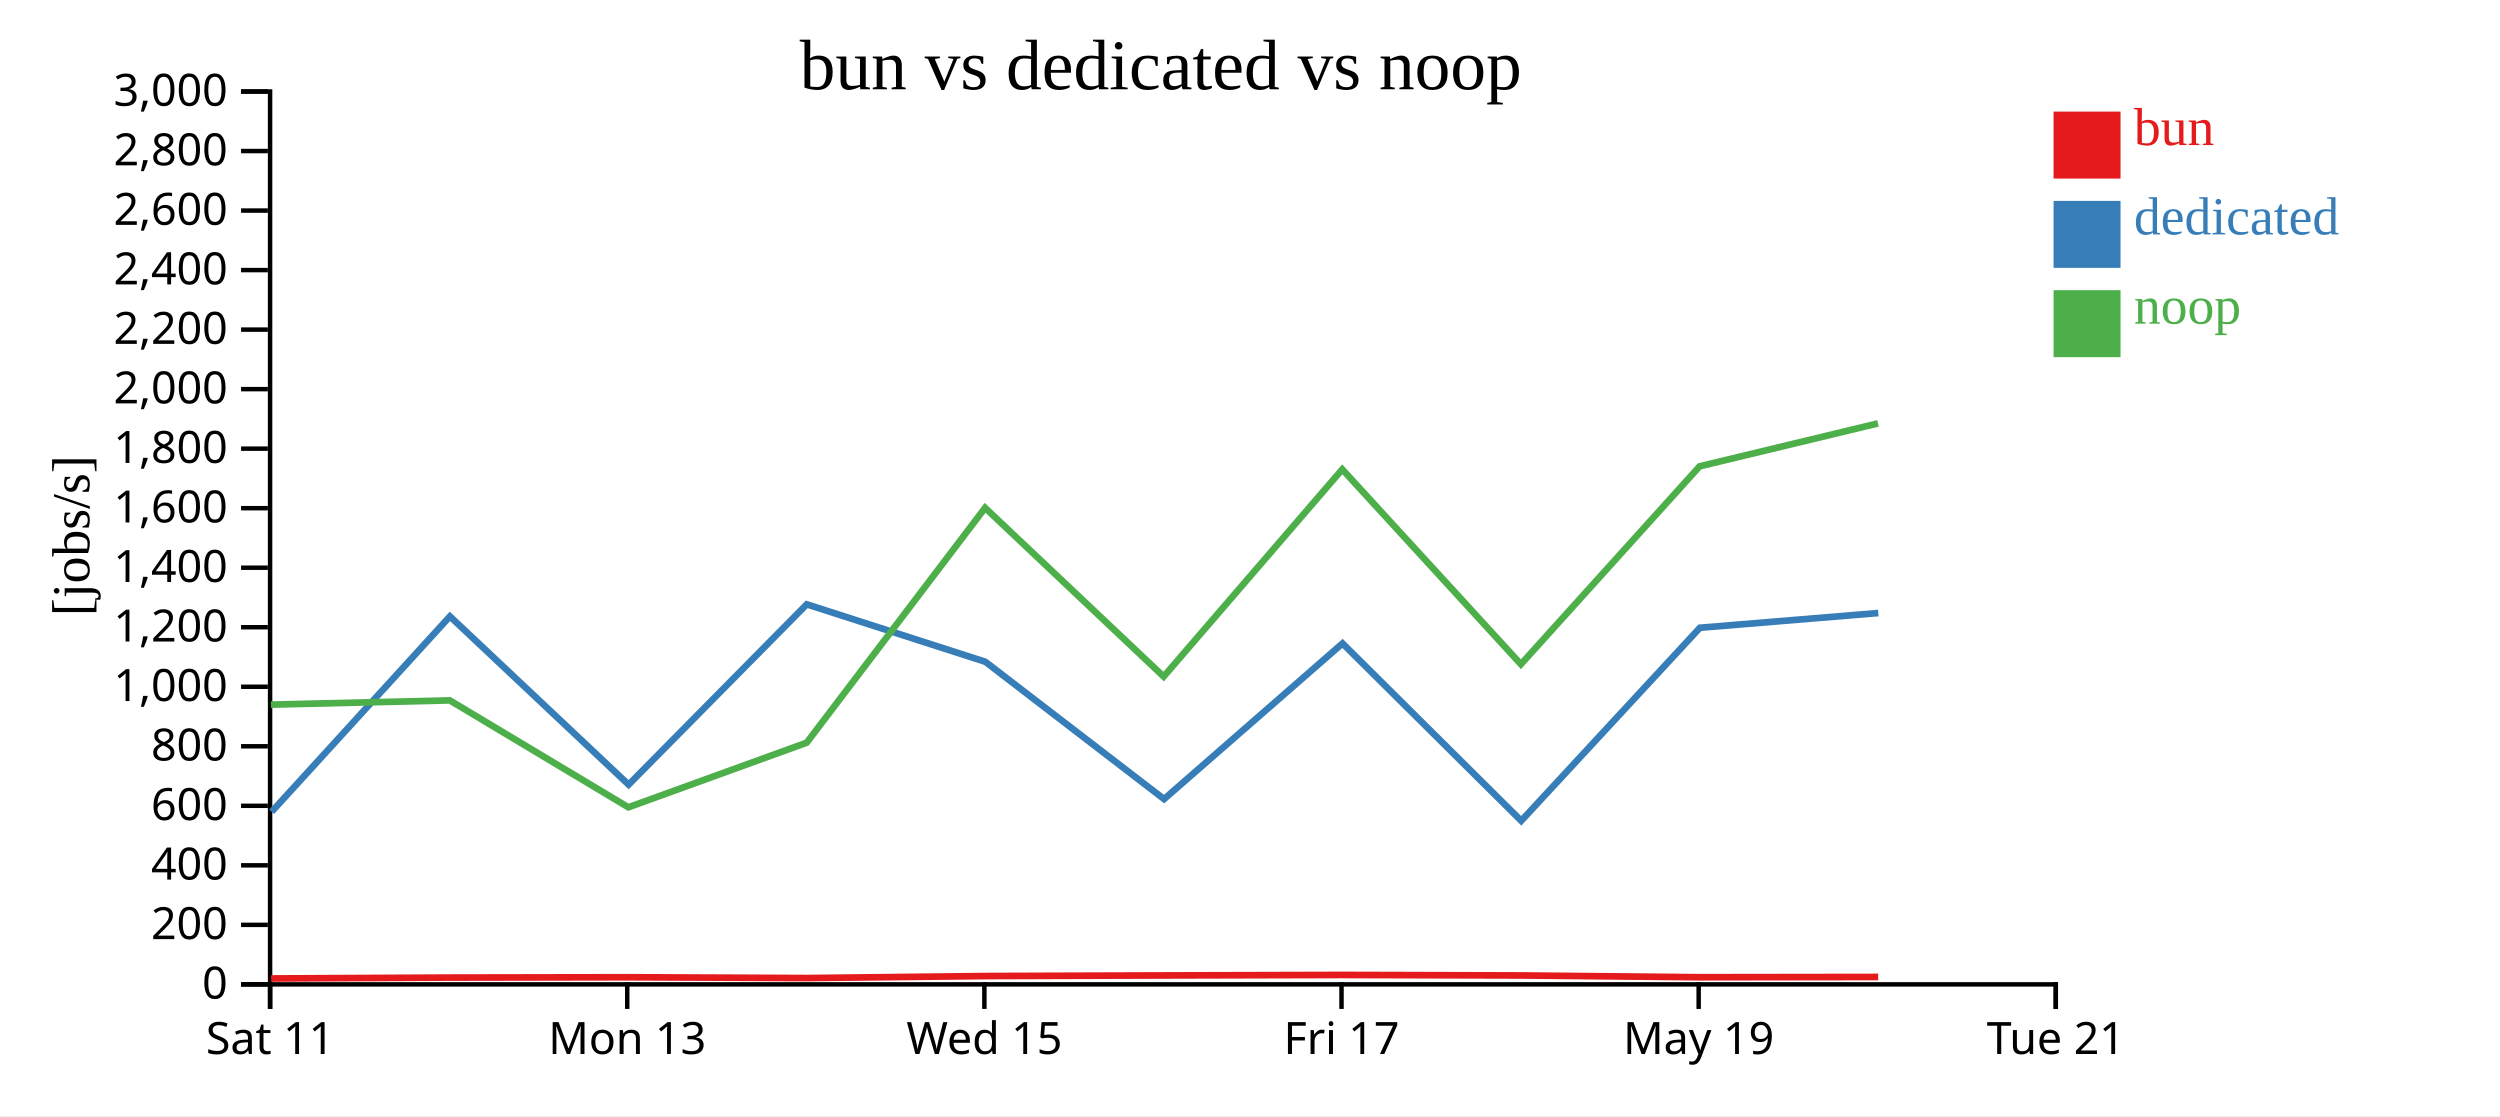
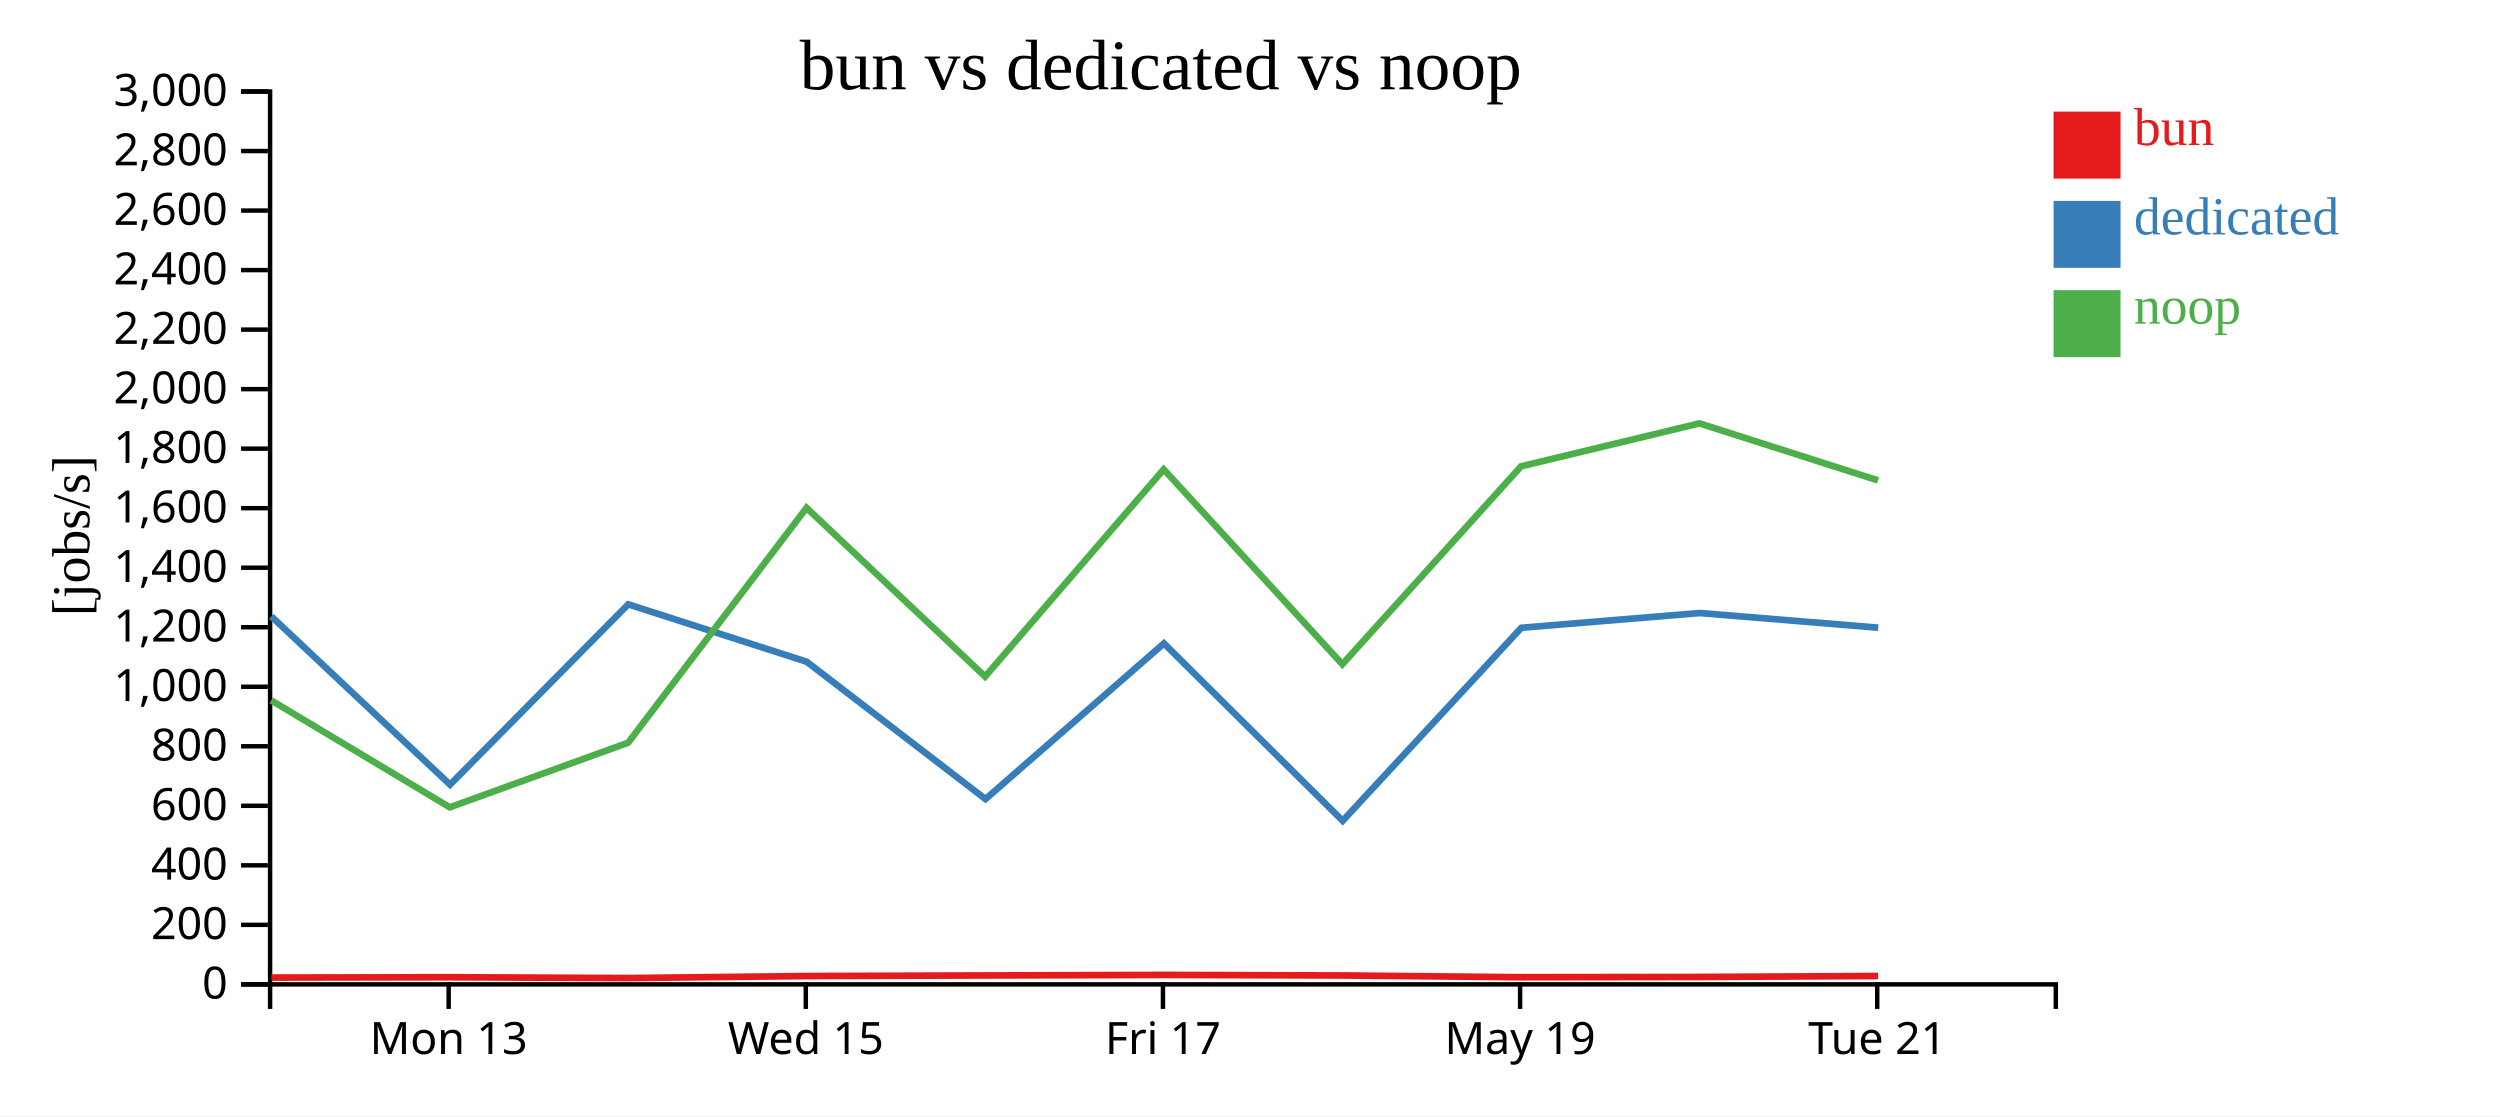
<svg xmlns="http://www.w3.org/2000/svg" width="560" height="250">
  <rect width="100%" height="100%" fill="white" />
  <g transform="translate(60,20)">
    <g transform="translate(0,200)" fill="none" font-size="10" font-family="sans-serif" text-anchor="middle">
      <path class="domain" stroke="currentColor" d="M0.5,6V0.5H400.5V6" />
-       <g class="tick" opacity="1" transform="translate(0.5,0)">
-         <line stroke="currentColor" y2="6" />
-         <text fill="currentColor" y="9" dy="0.71em">Sat 11</text>
-       </g>
-       <g class="tick" opacity="1" transform="translate(80.5,0)">
+       <g class="tick" opacity="1" transform="translate(40.5,0)">
        <line stroke="currentColor" y2="6" />
        <text fill="currentColor" y="9" dy="0.71em">Mon 13</text>
      </g>
-       <g class="tick" opacity="1" transform="translate(160.5,0)">
+       <g class="tick" opacity="1" transform="translate(120.5,0)">
        <line stroke="currentColor" y2="6" />
        <text fill="currentColor" y="9" dy="0.71em">Wed 15</text>
      </g>
-       <g class="tick" opacity="1" transform="translate(240.5,0)">
+       <g class="tick" opacity="1" transform="translate(200.5,0)">
        <line stroke="currentColor" y2="6" />
        <text fill="currentColor" y="9" dy="0.71em">Fri 17</text>
      </g>
-       <g class="tick" opacity="1" transform="translate(320.5,0)">
+       <g class="tick" opacity="1" transform="translate(280.5,0)">
        <line stroke="currentColor" y2="6" />
        <text fill="currentColor" y="9" dy="0.71em">May 19</text>
      </g>
-       <g class="tick" opacity="1" transform="translate(400.5,0)">
+       <g class="tick" opacity="1" transform="translate(360.5,0)">
        <line stroke="currentColor" y2="6" />
        <text fill="currentColor" y="9" dy="0.71em">Tue 21</text>
      </g>
    </g>
    <g fill="none" font-size="10" font-family="sans-serif" text-anchor="end">
      <path class="domain" stroke="currentColor" d="M-6,200.5H0.5V0.5H-6" />
      <g class="tick" opacity="1" transform="translate(0,200.5)">
        <line stroke="currentColor" x2="-6" />
        <text fill="currentColor" x="-9" dy="0.32em">0</text>
      </g>
      <g class="tick" opacity="1" transform="translate(0,187.1667)">
        <line stroke="currentColor" x2="-6" />
        <text fill="currentColor" x="-9" dy="0.32em">200</text>
      </g>
      <g class="tick" opacity="1" transform="translate(0,173.8333)">
        <line stroke="currentColor" x2="-6" />
        <text fill="currentColor" x="-9" dy="0.32em">400</text>
      </g>
      <g class="tick" opacity="1" transform="translate(0,160.5)">
        <line stroke="currentColor" x2="-6" />
        <text fill="currentColor" x="-9" dy="0.32em">600</text>
      </g>
      <g class="tick" opacity="1" transform="translate(0,147.1667)">
        <line stroke="currentColor" x2="-6" />
        <text fill="currentColor" x="-9" dy="0.32em">800</text>
      </g>
      <g class="tick" opacity="1" transform="translate(0,133.8333)">
        <line stroke="currentColor" x2="-6" />
        <text fill="currentColor" x="-9" dy="0.32em">1,000</text>
      </g>
      <g class="tick" opacity="1" transform="translate(0,120.5)">
        <line stroke="currentColor" x2="-6" />
        <text fill="currentColor" x="-9" dy="0.32em">1,200</text>
      </g>
      <g class="tick" opacity="1" transform="translate(0,107.1667)">
        <line stroke="currentColor" x2="-6" />
        <text fill="currentColor" x="-9" dy="0.32em">1,400</text>
      </g>
      <g class="tick" opacity="1" transform="translate(0,93.83333)">
        <line stroke="currentColor" x2="-6" />
        <text fill="currentColor" x="-9" dy="0.32em">1,600</text>
      </g>
      <g class="tick" opacity="1" transform="translate(0,80.5)">
        <line stroke="currentColor" x2="-6" />
        <text fill="currentColor" x="-9" dy="0.32em">1,800</text>
      </g>
      <g class="tick" opacity="1" transform="translate(0,67.16667)">
        <line stroke="currentColor" x2="-6" />
        <text fill="currentColor" x="-9" dy="0.32em">2,000</text>
      </g>
      <g class="tick" opacity="1" transform="translate(0,53.83333)">
        <line stroke="currentColor" x2="-6" />
        <text fill="currentColor" x="-9" dy="0.32em">2,200</text>
      </g>
      <g class="tick" opacity="1" transform="translate(0,40.5)">
        <line stroke="currentColor" x2="-6" />
        <text fill="currentColor" x="-9" dy="0.32em">2,400</text>
      </g>
      <g class="tick" opacity="1" transform="translate(0,27.16667)">
        <line stroke="currentColor" x2="-6" />
        <text fill="currentColor" x="-9" dy="0.32em">2,600</text>
      </g>
      <g class="tick" opacity="1" transform="translate(0,13.83333)">
        <line stroke="currentColor" x2="-6" />
        <text fill="currentColor" x="-9" dy="0.32em">2,800</text>
      </g>
      <g class="tick" opacity="1" transform="translate(0,0.5)">
        <line stroke="currentColor" x2="-6" />
        <text fill="currentColor" x="-9" dy="0.32em">3,000</text>
      </g>
    </g>
    <text text-anchor="middle" style="font-size: 12px" transform="rotate(-90)" y="-40" x="-100">[jobs/s]</text>
    <text text-anchor="middle" style="font-size: 16px" y="0" x="200">bun vs dedicated vs noop</text>
-     <path class="line" fill="none" stroke="#e41a1c" stroke-width="1.5" d="M0.731,199.177L40.79,198.979L80.786,198.903L120.746,199.085L160.692,198.636L200.697,198.499L240.694,198.387L280.717,198.502L320.757,198.899L360.708,198.842" />
-     <path class="line" fill="none" stroke="#377eb8" stroke-width="1.5" d="M0.84,161.841L40.781,118.071L80.807,155.756L120.717,115.369L160.709,128.235L200.753,158.991L240.721,124.122L280.76,163.86L320.783,120.618L360.741,117.318" />
-     <path class="line" fill="none" stroke="#4daf4a" stroke-width="1.5" d="M0.686,137.839L40.75,136.883L80.748,160.837L120.7,146.361L160.66,93.755L200.663,131.552L240.667,85.134L280.682,128.789L320.719,84.455L360.671,74.836" />
+     <path class="line" fill="none" stroke="#e41a1c" stroke-width="1.5" d="M0.79,198.979L40.786,198.903L80.746,199.085L120.692,198.636L160.697,198.499L200.694,198.387L240.717,198.502L280.757,198.899L320.708,198.842L360.704,198.624" />
+     <path class="line" fill="none" stroke="#377eb8" stroke-width="1.5" d="M0.781,118.071L40.807,155.756L80.717,115.369L120.709,128.235L160.753,158.991L200.721,124.122L240.76,163.86L280.783,120.618L320.741,117.318L360.739,120.606" />
+     <path class="line" fill="none" stroke="#4daf4a" stroke-width="1.5" d="M0.75,136.883L40.748,160.837L80.7,146.361L120.66,93.755L160.663,131.552L200.667,85.134L240.682,128.789L280.719,84.455L320.671,74.836L360.672,87.613" />
    <rect class="dot" x="400" y="5" width="15" height="15" style="fill: #e41a1c;" />
    <rect class="dot" x="400" y="25" width="15" height="15" style="fill: #377eb8;" />
    <rect class="dot" x="400" y="45" width="15" height="15" style="fill: #4daf4a;" />
    <text class="label" x="418" y="12.5" style="fill: #e41a1c; alignment-baseline: middle;" text-anchor="left">bun</text>
    <text class="label" x="418" y="32.5" style="fill: #377eb8; alignment-baseline: middle;" text-anchor="left">dedicated</text>
    <text class="label" x="418" y="52.5" style="fill: #4daf4a; alignment-baseline: middle;" text-anchor="left">noop</text>
  </g>
</svg>
